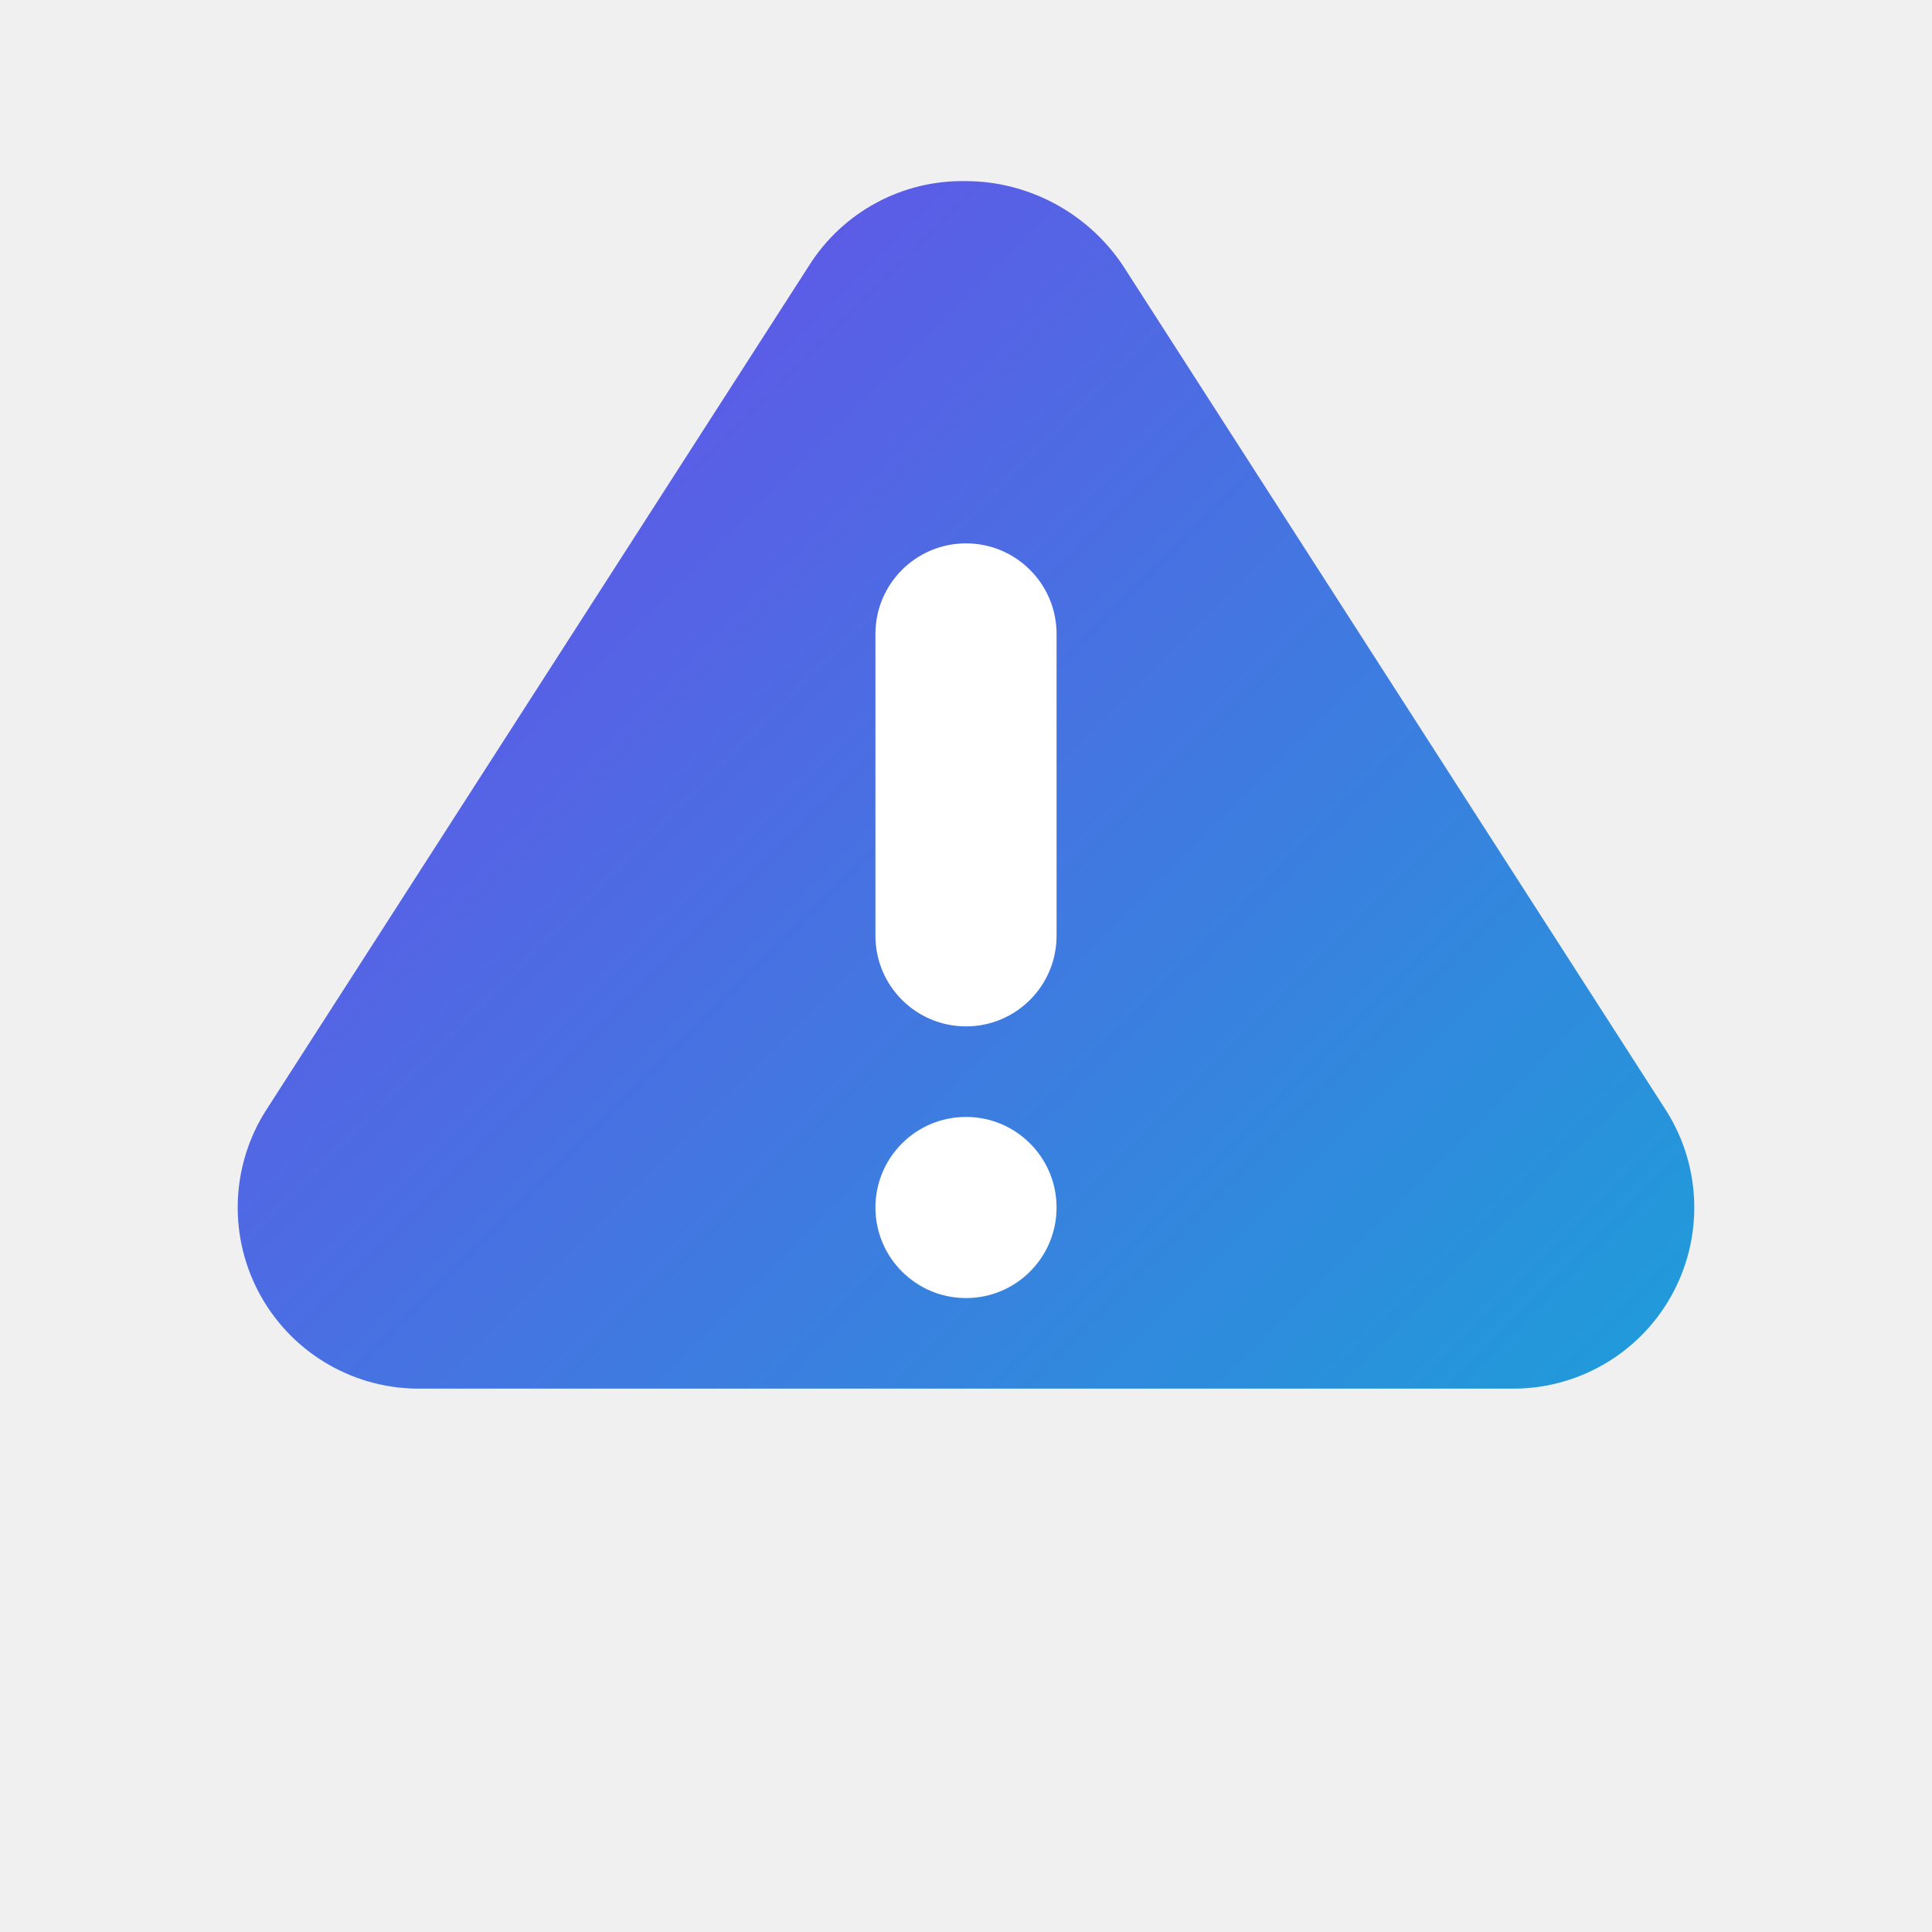
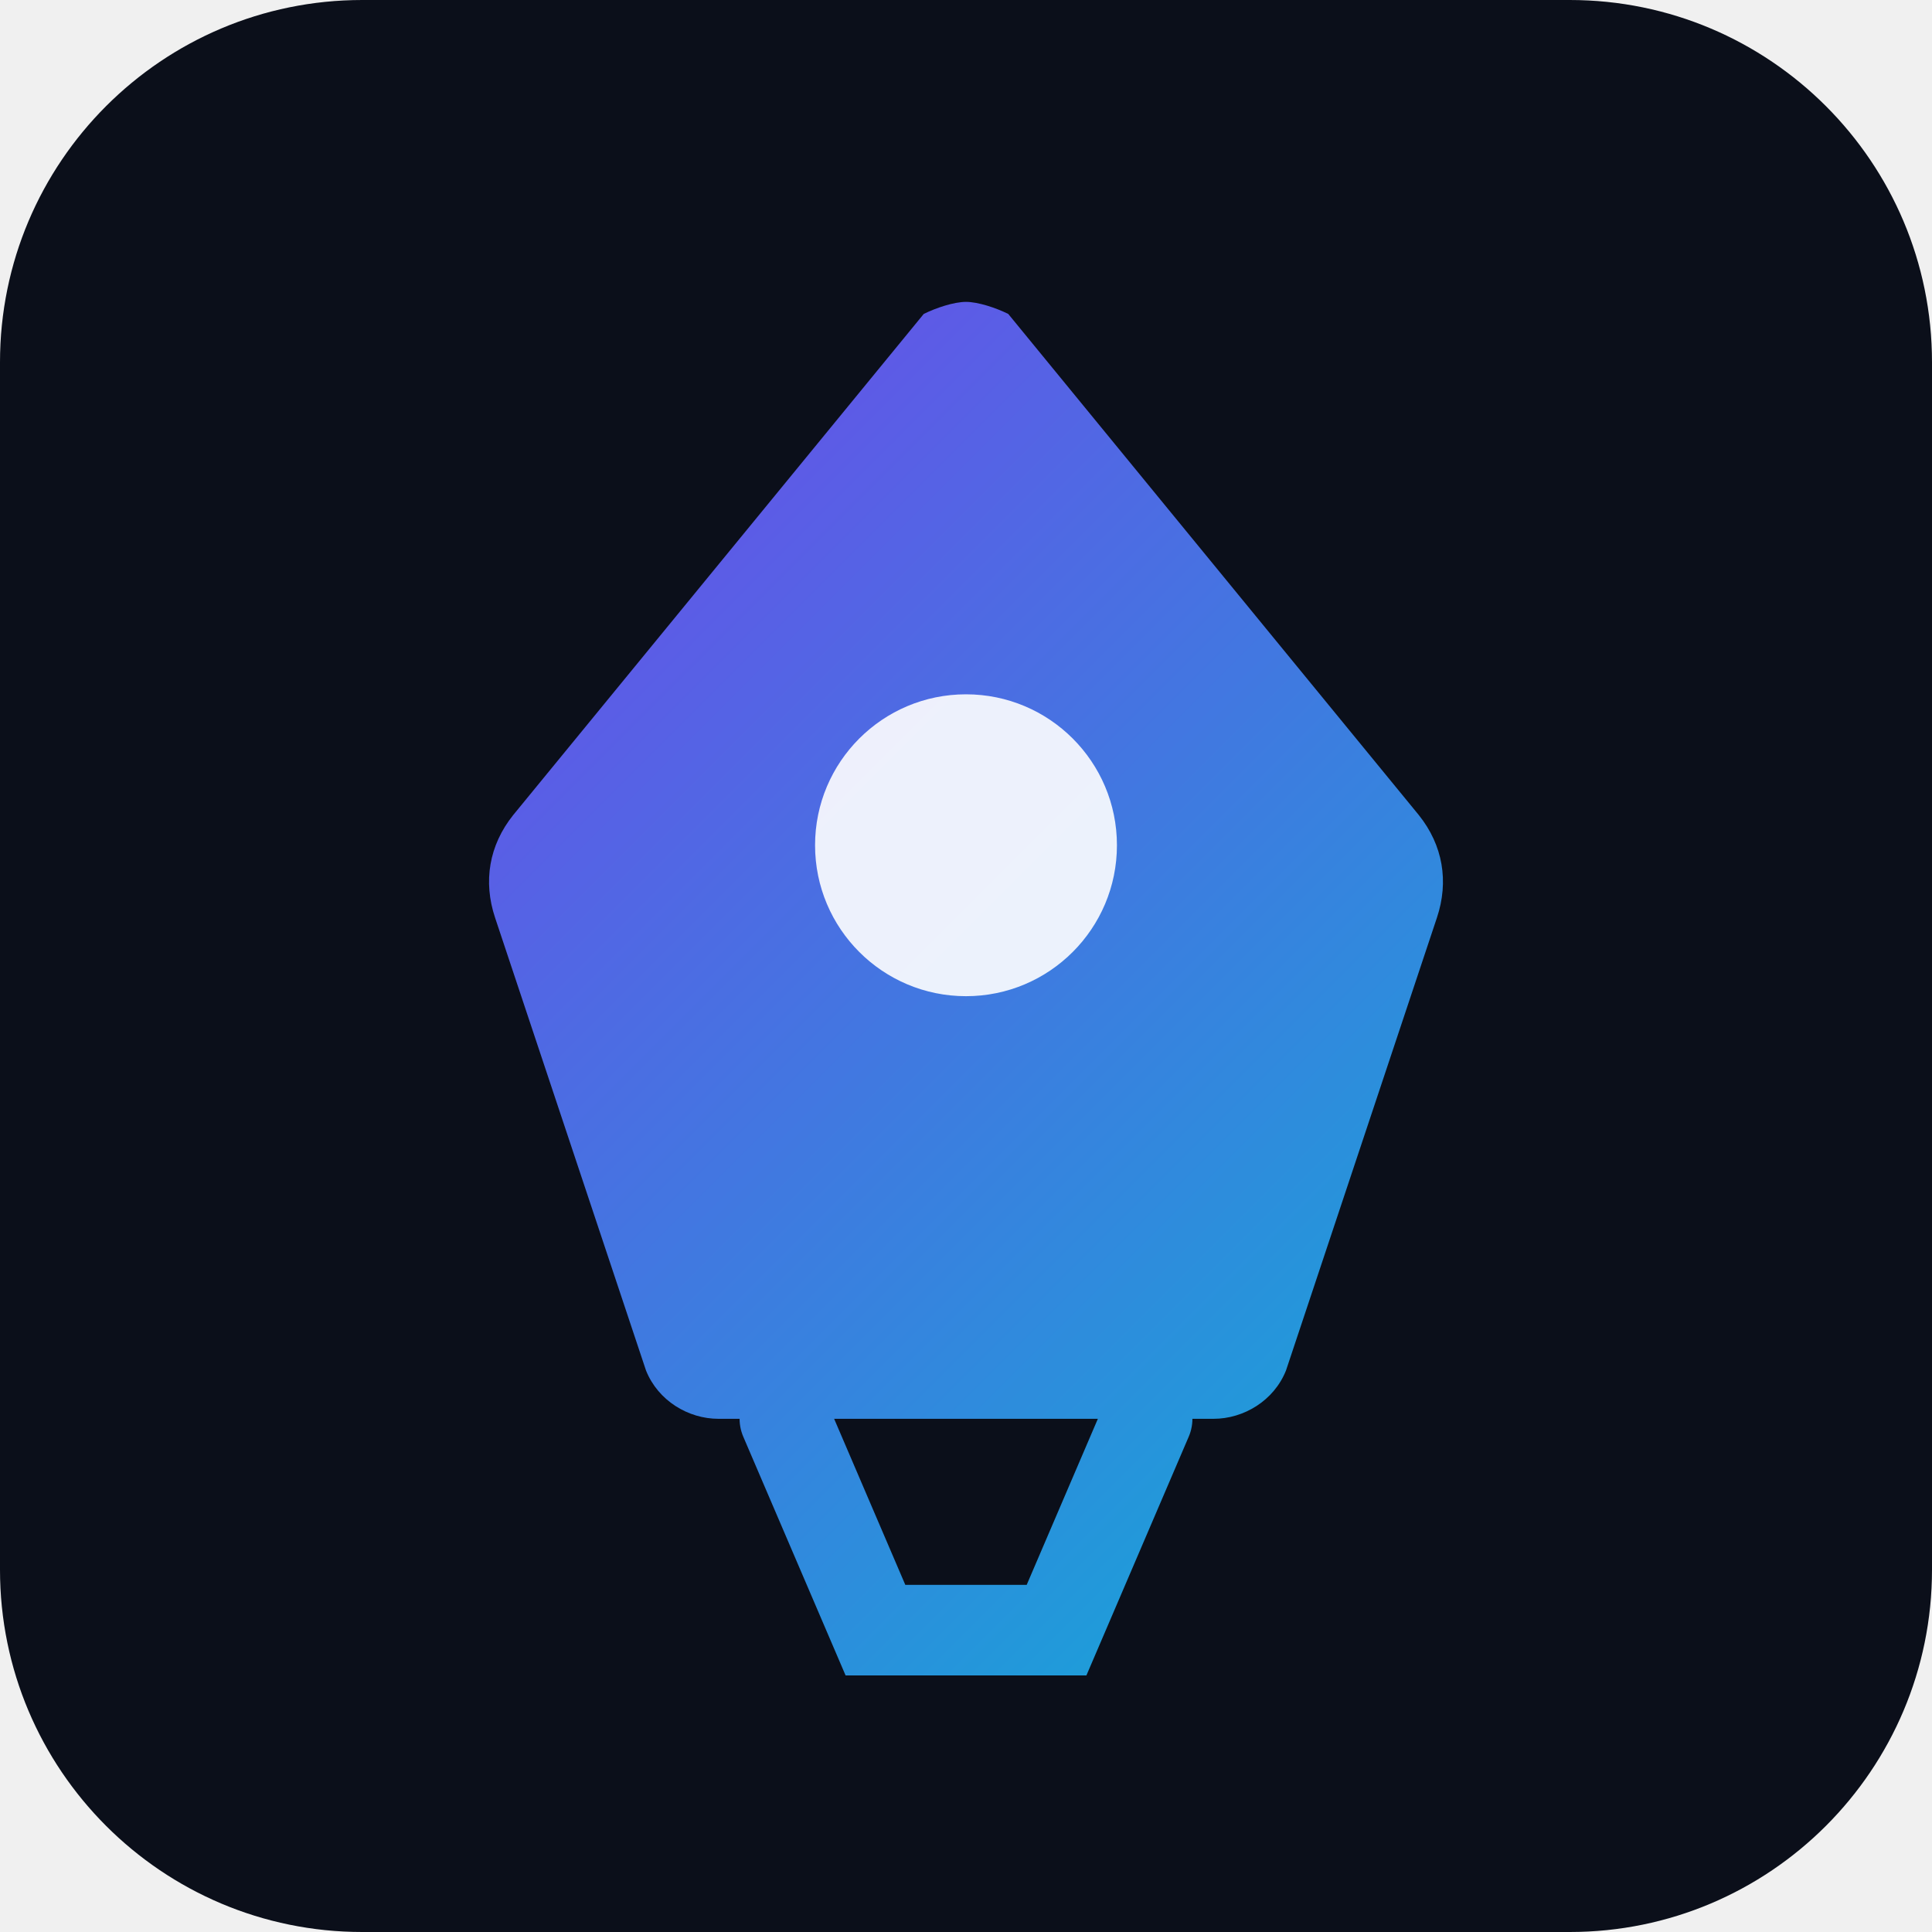
<svg xmlns="http://www.w3.org/2000/svg" viewBox="0 0 32 32" fill="none">
  <defs>
-     <linearGradient id="g" x1="0" y1="0" x2="32" y2="32" gradientUnits="userSpaceOnUse">
+     <linearGradient id="g" x1="4" y1="4" x2="28" y2="28" gradientUnits="userSpaceOnUse">
      <stop offset="0%" stop-color="#7C3AED" />
      <stop offset="100%" stop-color="#06B6D4" />
    </linearGradient>
  </defs>
-   <path d="M16 3c1 0 2 .5 2.6 1.4l9 14A3 3 0 0125 23H7a3 3 0 01-2.6-4.6l9-14A3 3 0 0116 3z" fill="url(#g)" />
-   <rect x="14.5" y="9" width="3" height="8" rx="1.5" fill="white" />
-   <circle cx="16" cy="20" r="1.5" fill="white" />
+   <rect width="32" height="32" rx="6" fill="#0B0F1A" />
+   <path d="M16 5c-.2 0-.5.1-.7.2L8.5 13.5c-.4.5-.5 1.1-.3 1.7l2.5 7.5c.2.5.7.8 1.2.8h8.2c.5 0 1-.3 1.2-.8l2.5-7.5c.2-.6.1-1.2-.3-1.7L16.7 5.2c-.2-.1-.5-.2-.7-.2z" fill="url(#g)" />
+   <circle cx="16" cy="14" r="2.5" fill="white" opacity="0.9" />
+   <path d="M13 23.5l1.5 3.5h3l1.5-3.5" stroke="url(#g)" stroke-width="1.5" fill="none" stroke-linecap="round" />
</svg>
